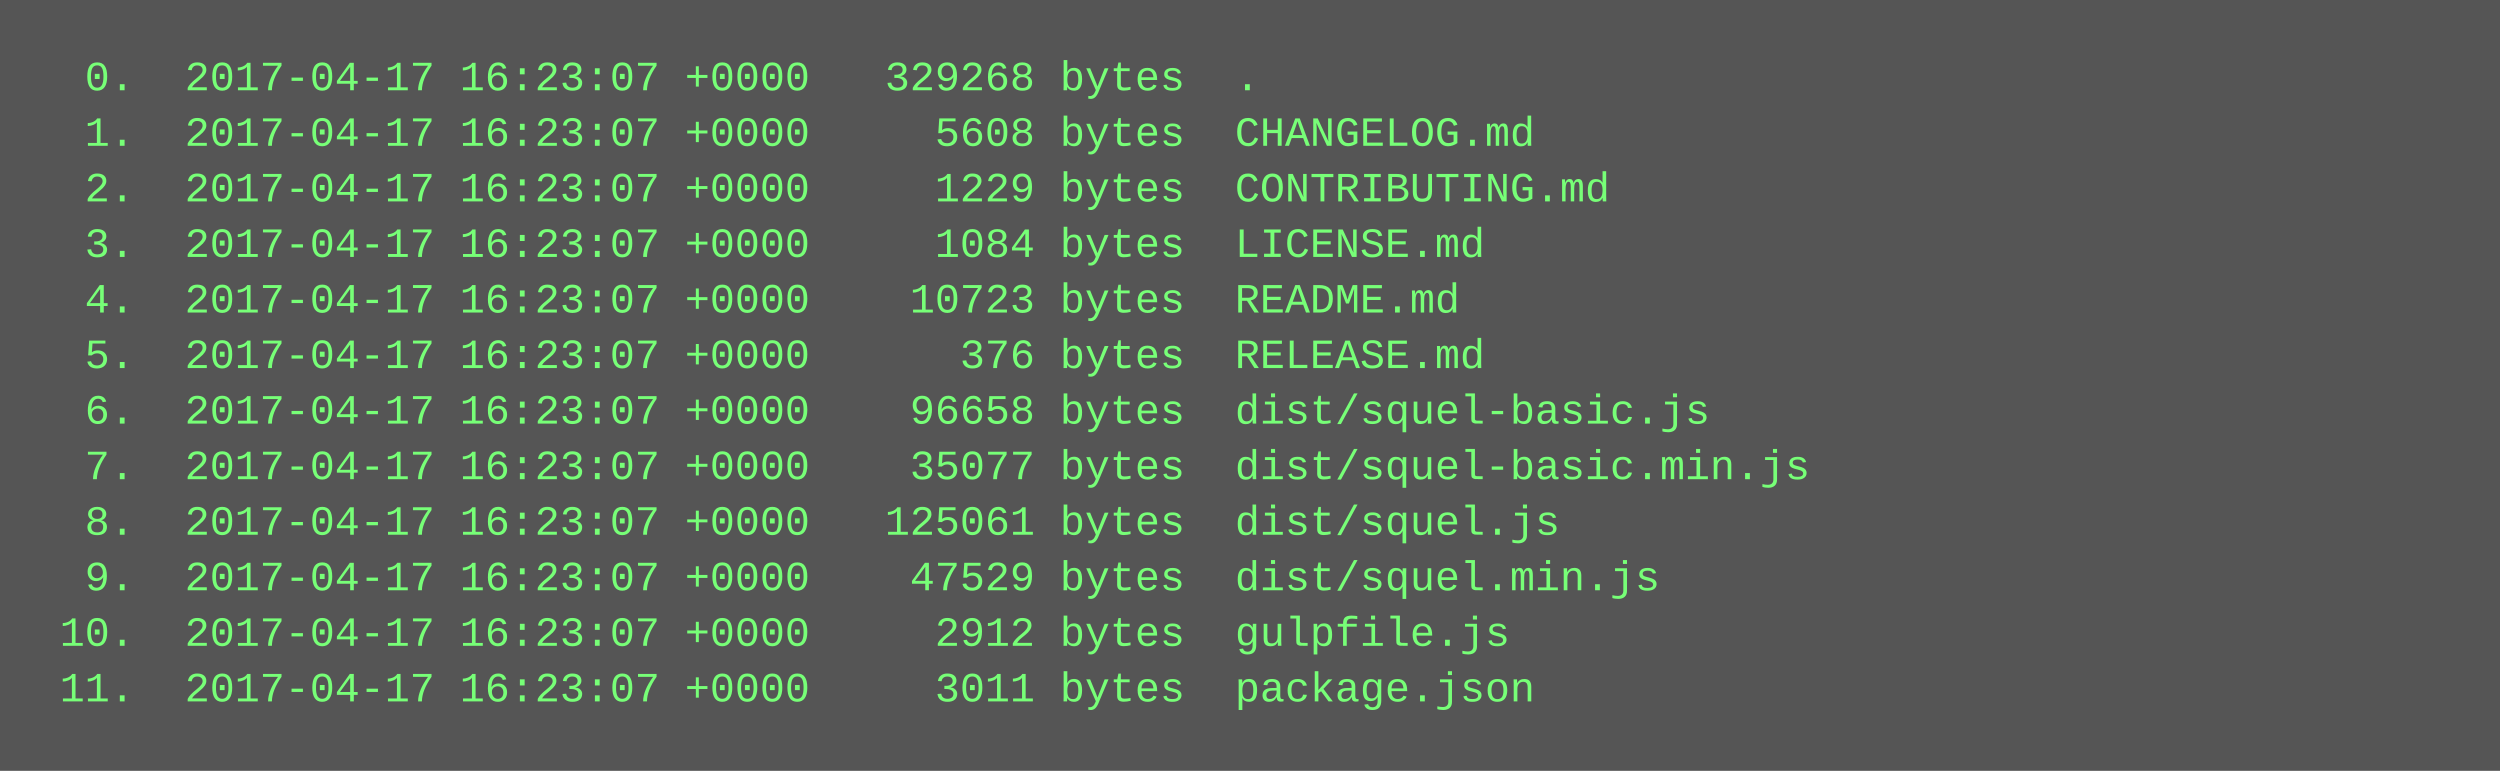
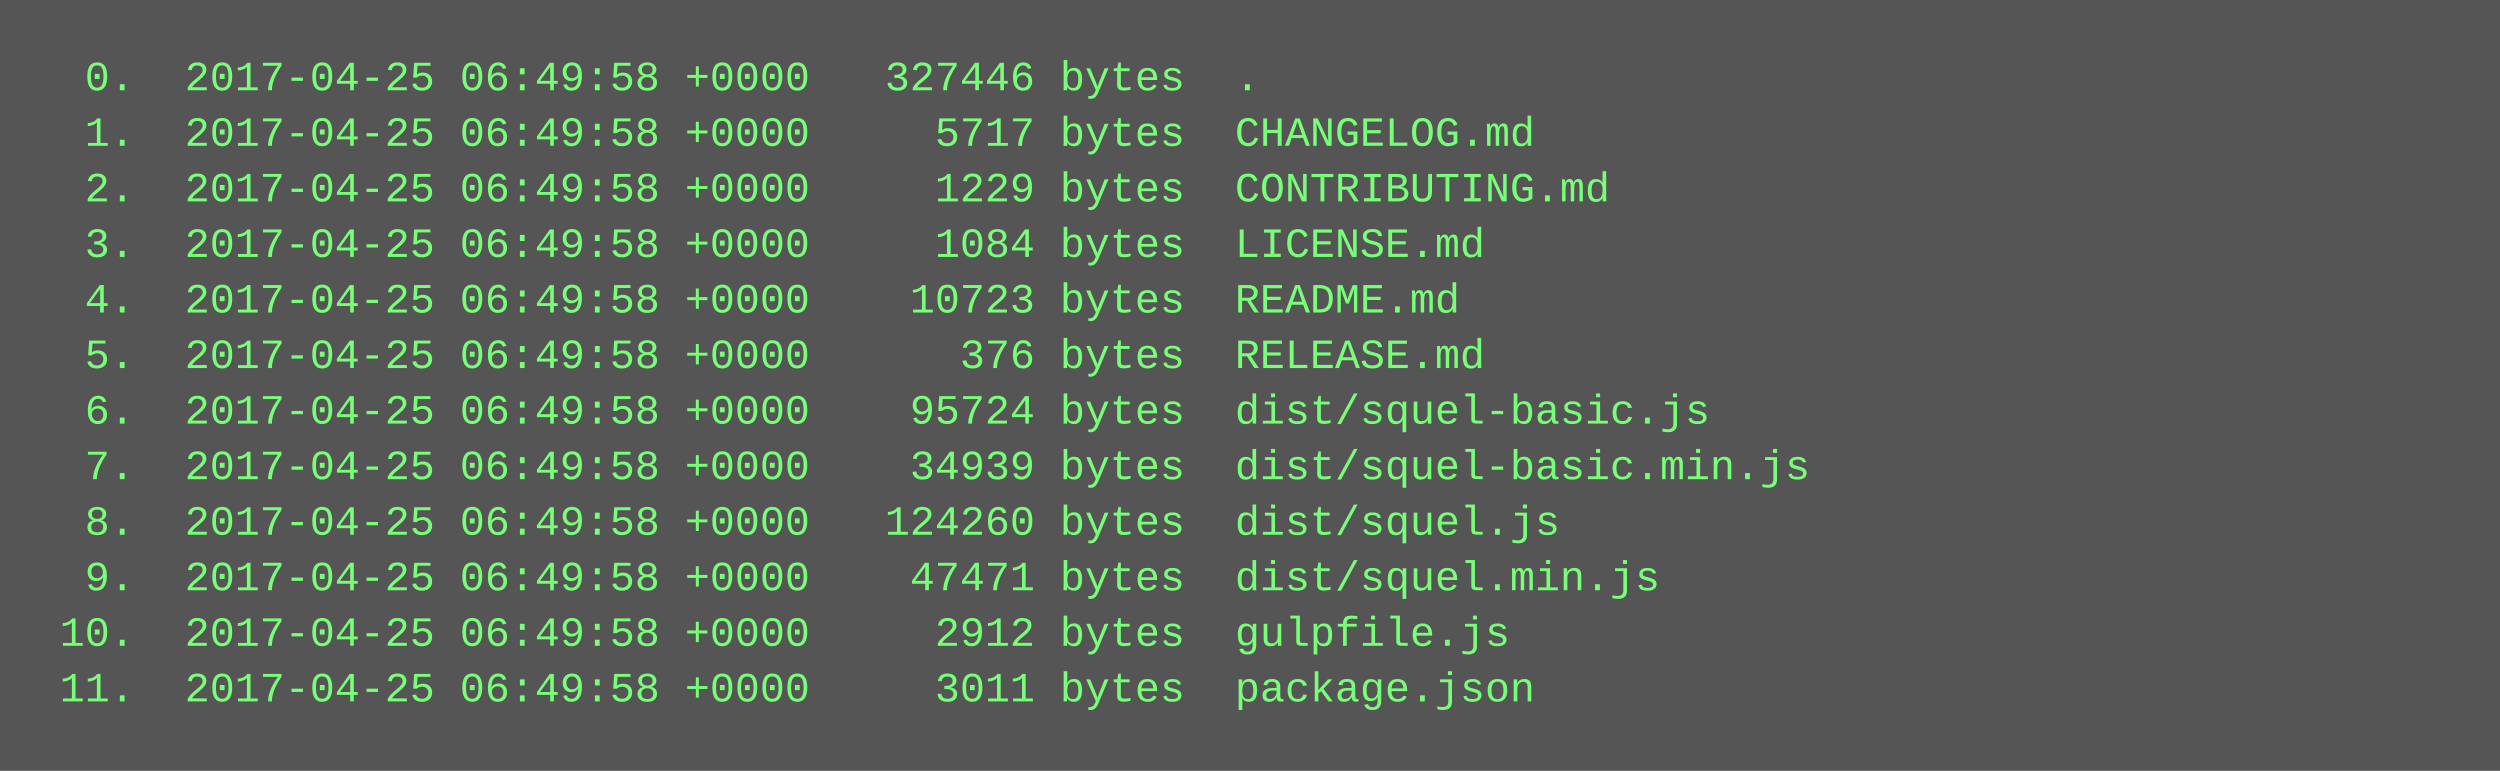
<svg xmlns="http://www.w3.org/2000/svg" height="222" width="720">
  <rect height="222" fill="#555" width="720" />
  <text fill="#7f7" font-family="Courier New" font-size="12" xml:space="preserve">
-     <tspan x="10" y="26">  0.  2017-04-17 16:23:07 +0000   329268 bytes  .</tspan>
-     <tspan x="10" y="42">  1.  2017-04-17 16:23:07 +0000     5608 bytes  CHANGELOG.md</tspan>
-     <tspan x="10" y="58">  2.  2017-04-17 16:23:07 +0000     1229 bytes  CONTRIBUTING.md</tspan>
-     <tspan x="10" y="74">  3.  2017-04-17 16:23:07 +0000     1084 bytes  LICENSE.md</tspan>
-     <tspan x="10" y="90">  4.  2017-04-17 16:23:07 +0000    10723 bytes  README.md</tspan>
-     <tspan x="10" y="106">  5.  2017-04-17 16:23:07 +0000      376 bytes  RELEASE.md</tspan>
-     <tspan x="10" y="122">  6.  2017-04-17 16:23:07 +0000    96658 bytes  dist/squel-basic.js</tspan>
-     <tspan x="10" y="138">  7.  2017-04-17 16:23:07 +0000    35077 bytes  dist/squel-basic.min.js</tspan>
-     <tspan x="10" y="154">  8.  2017-04-17 16:23:07 +0000   125061 bytes  dist/squel.js</tspan>
-     <tspan x="10" y="170">  9.  2017-04-17 16:23:07 +0000    47529 bytes  dist/squel.min.js</tspan>
-     <tspan x="10" y="186"> 10.  2017-04-17 16:23:07 +0000     2912 bytes  gulpfile.js</tspan>
-     <tspan x="10" y="202"> 11.  2017-04-17 16:23:07 +0000     3011 bytes  package.json</tspan>
+     <tspan x="10" y="26">  0.  2017-04-25 06:49:58 +0000   327446 bytes  .</tspan>
+     <tspan x="10" y="42">  1.  2017-04-25 06:49:58 +0000     5717 bytes  CHANGELOG.md</tspan>
+     <tspan x="10" y="58">  2.  2017-04-25 06:49:58 +0000     1229 bytes  CONTRIBUTING.md</tspan>
+     <tspan x="10" y="74">  3.  2017-04-25 06:49:58 +0000     1084 bytes  LICENSE.md</tspan>
+     <tspan x="10" y="90">  4.  2017-04-25 06:49:58 +0000    10723 bytes  README.md</tspan>
+     <tspan x="10" y="106">  5.  2017-04-25 06:49:58 +0000      376 bytes  RELEASE.md</tspan>
+     <tspan x="10" y="122">  6.  2017-04-25 06:49:58 +0000    95724 bytes  dist/squel-basic.js</tspan>
+     <tspan x="10" y="138">  7.  2017-04-25 06:49:58 +0000    34939 bytes  dist/squel-basic.min.js</tspan>
+     <tspan x="10" y="154">  8.  2017-04-25 06:49:58 +0000   124260 bytes  dist/squel.js</tspan>
+     <tspan x="10" y="170">  9.  2017-04-25 06:49:58 +0000    47471 bytes  dist/squel.min.js</tspan>
+     <tspan x="10" y="186"> 10.  2017-04-25 06:49:58 +0000     2912 bytes  gulpfile.js</tspan>
+     <tspan x="10" y="202"> 11.  2017-04-25 06:49:58 +0000     3011 bytes  package.json</tspan>
  </text>
</svg>
